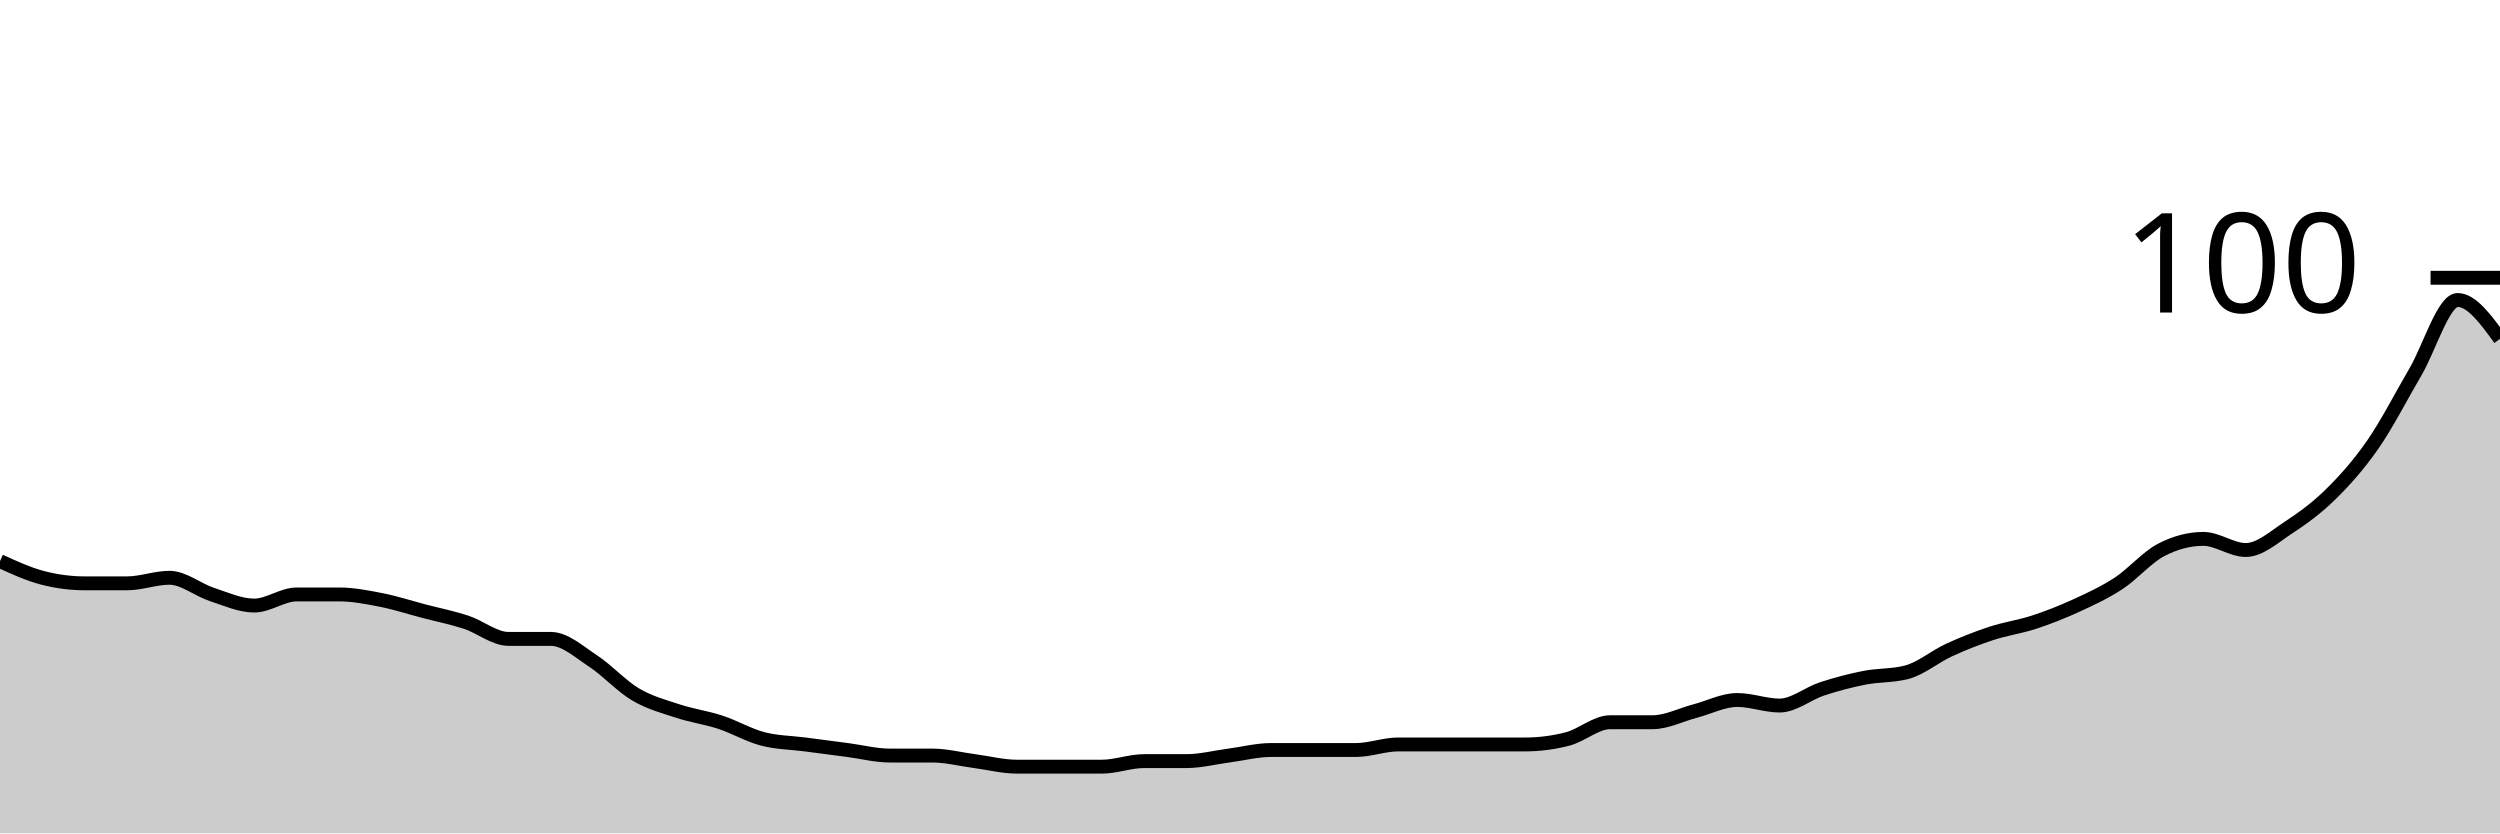
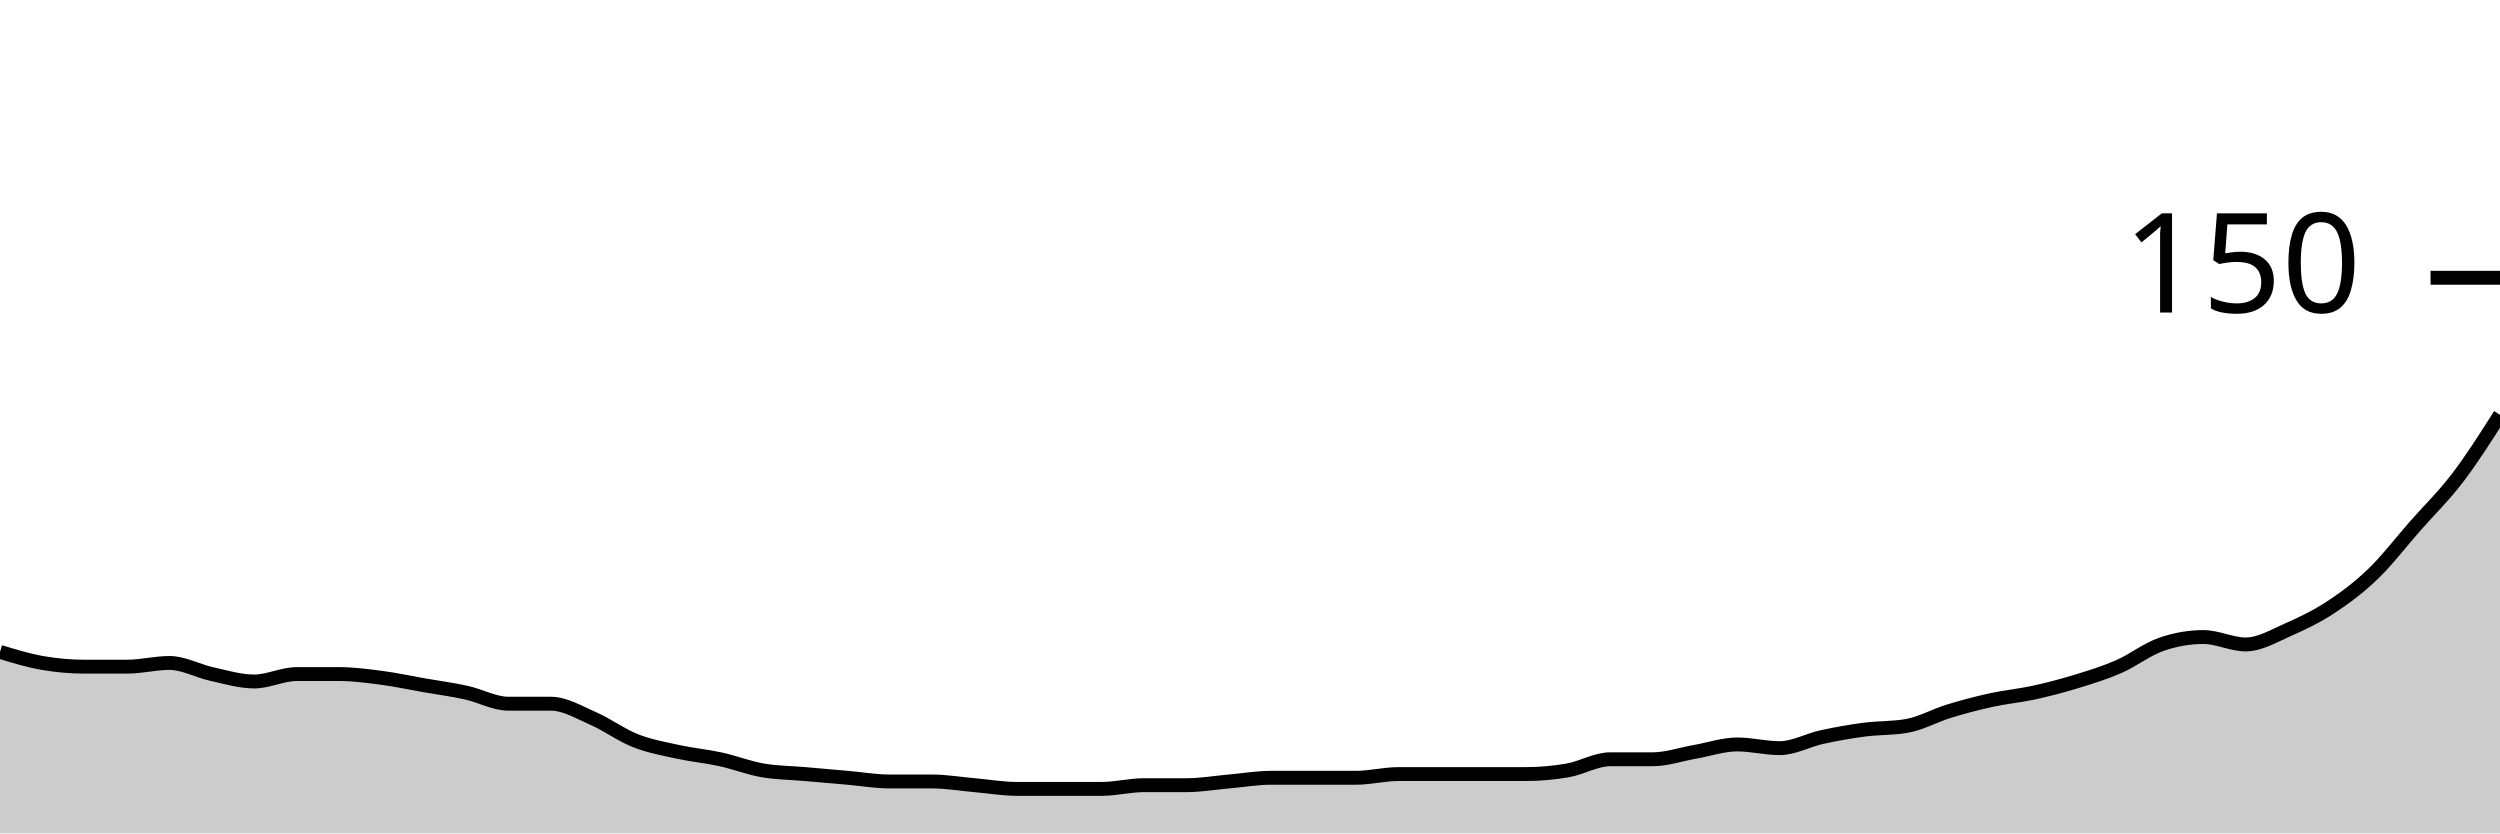
<svg xmlns="http://www.w3.org/2000/svg" viewBox="0 0 180 60">
  <g transform="translate(0,20)">
-     <path class="area" fill="rgba(0, 0, 0, 0.2)" d="M0,20.4C1.017,20.867,2.034,21.333,3.051,21.6C4.068,21.867,5.085,22,6.102,22C7.119,22,8.136,22,9.153,22C10.169,22,11.186,21.6,12.203,21.6C13.22,21.6,14.237,22.467,15.254,22.8C16.271,23.133,17.288,23.6,18.305,23.6C19.322,23.6,20.339,22.8,21.356,22.8C22.373,22.8,23.39,22.8,24.407,22.8C25.424,22.8,26.441,23,27.458,23.2C28.475,23.4,29.492,23.733,30.508,24C31.525,24.267,32.542,24.467,33.559,24.8C34.576,25.133,35.593,26,36.61,26C37.627,26,38.644,26,39.661,26C40.678,26,41.695,26.933,42.712,27.6C43.729,28.267,44.746,29.4,45.763,30C46.78,30.6,47.797,30.867,48.814,31.2C49.831,31.533,50.847,31.667,51.864,32C52.881,32.333,53.898,32.933,54.915,33.2C55.932,33.467,56.949,33.467,57.966,33.6C58.983,33.733,60,33.867,61.017,34C62.034,34.133,63.051,34.4,64.068,34.4C65.085,34.4,66.102,34.4,67.119,34.4C68.136,34.4,69.153,34.667,70.169,34.8C71.186,34.933,72.203,35.2,73.22,35.2C74.237,35.2,75.254,35.2,76.271,35.2C77.288,35.2,78.305,35.2,79.322,35.2C80.339,35.2,81.356,34.8,82.373,34.8C83.39,34.8,84.407,34.8,85.424,34.8C86.441,34.8,87.458,34.533,88.475,34.4C89.492,34.267,90.508,34,91.525,34C92.542,34,93.559,34,94.576,34C95.593,34,96.61,34,97.627,34C98.644,34,99.661,33.6,100.678,33.6C101.695,33.6,102.712,33.6,103.729,33.6C104.746,33.6,105.763,33.6,106.78,33.6C107.797,33.6,108.814,33.6,109.831,33.6C110.847,33.6,111.864,33.467,112.881,33.2C113.898,32.933,114.915,32,115.932,32C116.949,32,117.966,32,118.983,32C120,32,121.017,31.467,122.034,31.2C123.051,30.933,124.068,30.4,125.085,30.4C126.102,30.4,127.119,30.8,128.136,30.8C129.153,30.8,130.169,29.933,131.186,29.6C132.203,29.267,133.22,29,134.237,28.8C135.254,28.6,136.271,28.667,137.288,28.4C138.305,28.133,139.322,27.267,140.339,26.8C141.356,26.333,142.373,25.933,143.39,25.6C144.407,25.267,145.424,25.133,146.441,24.8C147.458,24.467,148.475,24.067,149.492,23.6C150.508,23.133,151.525,22.667,152.542,22C153.559,21.333,154.576,20.133,155.593,19.6C156.61,19.067,157.627,18.8,158.644,18.8C159.661,18.8,160.678,19.6,161.695,19.6C162.712,19.6,163.729,18.667,164.746,18C165.763,17.333,166.78,16.6,167.797,15.6C168.814,14.6,169.831,13.467,170.847,12C171.864,10.533,172.881,8.533,173.898,6.8C174.915,5.067,175.932,1.6,176.949,1.6C177.966,1.6,178.983,3,180,4.4L180,40C178.983,40,177.966,40,176.949,40C175.932,40,174.915,40,173.898,40C172.881,40,171.864,40,170.847,40C169.831,40,168.814,40,167.797,40C166.78,40,165.763,40,164.746,40C163.729,40,162.712,40,161.695,40C160.678,40,159.661,40,158.644,40C157.627,40,156.61,40,155.593,40C154.576,40,153.559,40,152.542,40C151.525,40,150.508,40,149.492,40C148.475,40,147.458,40,146.441,40C145.424,40,144.407,40,143.39,40C142.373,40,141.356,40,140.339,40C139.322,40,138.305,40,137.288,40C136.271,40,135.254,40,134.237,40C133.22,40,132.203,40,131.186,40C130.169,40,129.153,40,128.136,40C127.119,40,126.102,40,125.085,40C124.068,40,123.051,40,122.034,40C121.017,40,120,40,118.983,40C117.966,40,116.949,40,115.932,40C114.915,40,113.898,40,112.881,40C111.864,40,110.847,40,109.831,40C108.814,40,107.797,40,106.78,40C105.763,40,104.746,40,103.729,40C102.712,40,101.695,40,100.678,40C99.661,40,98.644,40,97.627,40C96.61,40,95.593,40,94.576,40C93.559,40,92.542,40,91.525,40C90.508,40,89.492,40,88.475,40C87.458,40,86.441,40,85.424,40C84.407,40,83.39,40,82.373,40C81.356,40,80.339,40,79.322,40C78.305,40,77.288,40,76.271,40C75.254,40,74.237,40,73.22,40C72.203,40,71.186,40,70.169,40C69.153,40,68.136,40,67.119,40C66.102,40,65.085,40,64.068,40C63.051,40,62.034,40,61.017,40C60,40,58.983,40,57.966,40C56.949,40,55.932,40,54.915,40C53.898,40,52.881,40,51.864,40C50.847,40,49.831,40,48.814,40C47.797,40,46.78,40,45.763,40C44.746,40,43.729,40,42.712,40C41.695,40,40.678,40,39.661,40C38.644,40,37.627,40,36.61,40C35.593,40,34.576,40,33.559,40C32.542,40,31.525,40,30.508,40C29.492,40,28.475,40,27.458,40C26.441,40,25.424,40,24.407,40C23.39,40,22.373,40,21.356,40C20.339,40,19.322,40,18.305,40C17.288,40,16.271,40,15.254,40C14.237,40,13.22,40,12.203,40C11.186,40,10.169,40,9.153,40C8.136,40,7.119,40,6.102,40C5.085,40,4.068,40,3.051,40C2.034,40,1.017,40,0,40Z" />
-     <path class="line" stroke="black" fill="none" d="M0,20.4C1.017,20.867,2.034,21.333,3.051,21.6C4.068,21.867,5.085,22,6.102,22C7.119,22,8.136,22,9.153,22C10.169,22,11.186,21.6,12.203,21.6C13.22,21.6,14.237,22.467,15.254,22.8C16.271,23.133,17.288,23.6,18.305,23.6C19.322,23.6,20.339,22.8,21.356,22.8C22.373,22.8,23.39,22.8,24.407,22.8C25.424,22.8,26.441,23,27.458,23.2C28.475,23.4,29.492,23.733,30.508,24C31.525,24.267,32.542,24.467,33.559,24.8C34.576,25.133,35.593,26,36.61,26C37.627,26,38.644,26,39.661,26C40.678,26,41.695,26.933,42.712,27.6C43.729,28.267,44.746,29.4,45.763,30C46.78,30.6,47.797,30.867,48.814,31.2C49.831,31.533,50.847,31.667,51.864,32C52.881,32.333,53.898,32.933,54.915,33.2C55.932,33.467,56.949,33.467,57.966,33.6C58.983,33.733,60,33.867,61.017,34C62.034,34.133,63.051,34.4,64.068,34.4C65.085,34.4,66.102,34.4,67.119,34.4C68.136,34.4,69.153,34.667,70.169,34.8C71.186,34.933,72.203,35.2,73.22,35.2C74.237,35.2,75.254,35.2,76.271,35.2C77.288,35.2,78.305,35.2,79.322,35.2C80.339,35.2,81.356,34.8,82.373,34.8C83.39,34.8,84.407,34.8,85.424,34.8C86.441,34.8,87.458,34.533,88.475,34.4C89.492,34.267,90.508,34,91.525,34C92.542,34,93.559,34,94.576,34C95.593,34,96.61,34,97.627,34C98.644,34,99.661,33.6,100.678,33.6C101.695,33.6,102.712,33.6,103.729,33.6C104.746,33.6,105.763,33.6,106.78,33.6C107.797,33.6,108.814,33.6,109.831,33.6C110.847,33.6,111.864,33.467,112.881,33.2C113.898,32.933,114.915,32,115.932,32C116.949,32,117.966,32,118.983,32C120,32,121.017,31.467,122.034,31.2C123.051,30.933,124.068,30.4,125.085,30.4C126.102,30.4,127.119,30.8,128.136,30.8C129.153,30.8,130.169,29.933,131.186,29.6C132.203,29.267,133.22,29,134.237,28.8C135.254,28.6,136.271,28.667,137.288,28.4C138.305,28.133,139.322,27.267,140.339,26.8C141.356,26.333,142.373,25.933,143.39,25.6C144.407,25.267,145.424,25.133,146.441,24.8C147.458,24.467,148.475,24.067,149.492,23.6C150.508,23.133,151.525,22.667,152.542,22C153.559,21.333,154.576,20.133,155.593,19.6C156.61,19.067,157.627,18.8,158.644,18.8C159.661,18.8,160.678,19.6,161.695,19.6C162.712,19.6,163.729,18.667,164.746,18C165.763,17.333,166.78,16.6,167.797,15.6C168.814,14.6,169.831,13.467,170.847,12C171.864,10.533,172.881,8.533,173.898,6.8C174.915,5.067,175.932,1.6,176.949,1.6C177.966,1.6,178.983,3,180,4.4" />
+     <path class="area" fill="rgba(0, 0, 0, 0.2)" d="M0,26.933C1.017,27.244,2.034,27.556,3.051,27.733C4.068,27.911,5.085,28,6.102,28C7.119,28,8.136,28,9.153,28C10.169,28,11.186,27.733,12.203,27.733C13.22,27.733,14.237,28.311,15.254,28.533C16.271,28.756,17.288,29.067,18.305,29.067C19.322,29.067,20.339,28.533,21.356,28.533C22.373,28.533,23.39,28.533,24.407,28.533C25.424,28.533,26.441,28.667,27.458,28.8C28.475,28.933,29.492,29.156,30.508,29.333C31.525,29.511,32.542,29.644,33.559,29.867C34.576,30.089,35.593,30.667,36.61,30.667C37.627,30.667,38.644,30.667,39.661,30.667C40.678,30.667,41.695,31.289,42.712,31.733C43.729,32.178,44.746,32.933,45.763,33.333C46.78,33.733,47.797,33.911,48.814,34.133C49.831,34.356,50.847,34.444,51.864,34.667C52.881,34.889,53.898,35.289,54.915,35.467C55.932,35.644,56.949,35.644,57.966,35.733C58.983,35.822,60,35.911,61.017,36C62.034,36.089,63.051,36.267,64.068,36.267C65.085,36.267,66.102,36.267,67.119,36.267C68.136,36.267,69.153,36.444,70.169,36.533C71.186,36.622,72.203,36.8,73.22,36.8C74.237,36.8,75.254,36.8,76.271,36.8C77.288,36.8,78.305,36.8,79.322,36.8C80.339,36.8,81.356,36.533,82.373,36.533C83.39,36.533,84.407,36.533,85.424,36.533C86.441,36.533,87.458,36.356,88.475,36.267C89.492,36.178,90.508,36,91.525,36C92.542,36,93.559,36,94.576,36C95.593,36,96.61,36,97.627,36C98.644,36,99.661,35.733,100.678,35.733C101.695,35.733,102.712,35.733,103.729,35.733C104.746,35.733,105.763,35.733,106.78,35.733C107.797,35.733,108.814,35.733,109.831,35.733C110.847,35.733,111.864,35.644,112.881,35.467C113.898,35.289,114.915,34.667,115.932,34.667C116.949,34.667,117.966,34.667,118.983,34.667C120,34.667,121.017,34.311,122.034,34.133C123.051,33.956,124.068,33.6,125.085,33.6C126.102,33.6,127.119,33.867,128.136,33.867C129.153,33.867,130.169,33.289,131.186,33.067C132.203,32.844,133.22,32.667,134.237,32.533C135.254,32.4,136.271,32.444,137.288,32.267C138.305,32.089,139.322,31.511,140.339,31.2C141.356,30.889,142.373,30.622,143.39,30.4C144.407,30.178,145.424,30.089,146.441,29.867C147.458,29.644,148.475,29.378,149.492,29.067C150.508,28.756,151.525,28.444,152.542,28C153.559,27.556,154.576,26.756,155.593,26.4C156.61,26.044,157.627,25.867,158.644,25.867C159.661,25.867,160.678,26.4,161.695,26.4C162.712,26.4,163.729,25.778,164.746,25.333C165.763,24.889,166.78,24.4,167.797,23.733C168.814,23.067,169.831,22.311,170.847,21.333C171.864,20.356,172.881,19.022,173.898,17.867C174.915,16.711,175.932,15.733,176.949,14.4C177.966,13.067,178.983,11.467,180,9.867L180,40C178.983,40,177.966,40,176.949,40C175.932,40,174.915,40,173.898,40C172.881,40,171.864,40,170.847,40C169.831,40,168.814,40,167.797,40C166.78,40,165.763,40,164.746,40C163.729,40,162.712,40,161.695,40C160.678,40,159.661,40,158.644,40C157.627,40,156.61,40,155.593,40C154.576,40,153.559,40,152.542,40C151.525,40,150.508,40,149.492,40C148.475,40,147.458,40,146.441,40C145.424,40,144.407,40,143.39,40C142.373,40,141.356,40,140.339,40C139.322,40,138.305,40,137.288,40C136.271,40,135.254,40,134.237,40C133.22,40,132.203,40,131.186,40C130.169,40,129.153,40,128.136,40C127.119,40,126.102,40,125.085,40C124.068,40,123.051,40,122.034,40C121.017,40,120,40,118.983,40C117.966,40,116.949,40,115.932,40C114.915,40,113.898,40,112.881,40C111.864,40,110.847,40,109.831,40C108.814,40,107.797,40,106.78,40C105.763,40,104.746,40,103.729,40C102.712,40,101.695,40,100.678,40C99.661,40,98.644,40,97.627,40C96.61,40,95.593,40,94.576,40C93.559,40,92.542,40,91.525,40C90.508,40,89.492,40,88.475,40C87.458,40,86.441,40,85.424,40C84.407,40,83.39,40,82.373,40C81.356,40,80.339,40,79.322,40C78.305,40,77.288,40,76.271,40C75.254,40,74.237,40,73.22,40C72.203,40,71.186,40,70.169,40C69.153,40,68.136,40,67.119,40C66.102,40,65.085,40,64.068,40C63.051,40,62.034,40,61.017,40C60,40,58.983,40,57.966,40C56.949,40,55.932,40,54.915,40C53.898,40,52.881,40,51.864,40C50.847,40,49.831,40,48.814,40C47.797,40,46.78,40,45.763,40C44.746,40,43.729,40,42.712,40C41.695,40,40.678,40,39.661,40C38.644,40,37.627,40,36.61,40C35.593,40,34.576,40,33.559,40C32.542,40,31.525,40,30.508,40C29.492,40,28.475,40,27.458,40C26.441,40,25.424,40,24.407,40C23.39,40,22.373,40,21.356,40C20.339,40,19.322,40,18.305,40C17.288,40,16.271,40,15.254,40C14.237,40,13.22,40,12.203,40C11.186,40,10.169,40,9.153,40C8.136,40,7.119,40,6.102,40C5.085,40,4.068,40,3.051,40C2.034,40,1.017,40,0,40Z" />
+     <path class="line" stroke="black" fill="none" d="M0,26.933C1.017,27.244,2.034,27.556,3.051,27.733C4.068,27.911,5.085,28,6.102,28C7.119,28,8.136,28,9.153,28C10.169,28,11.186,27.733,12.203,27.733C13.22,27.733,14.237,28.311,15.254,28.533C16.271,28.756,17.288,29.067,18.305,29.067C19.322,29.067,20.339,28.533,21.356,28.533C22.373,28.533,23.39,28.533,24.407,28.533C25.424,28.533,26.441,28.667,27.458,28.8C28.475,28.933,29.492,29.156,30.508,29.333C31.525,29.511,32.542,29.644,33.559,29.867C34.576,30.089,35.593,30.667,36.61,30.667C37.627,30.667,38.644,30.667,39.661,30.667C40.678,30.667,41.695,31.289,42.712,31.733C43.729,32.178,44.746,32.933,45.763,33.333C46.78,33.733,47.797,33.911,48.814,34.133C49.831,34.356,50.847,34.444,51.864,34.667C52.881,34.889,53.898,35.289,54.915,35.467C55.932,35.644,56.949,35.644,57.966,35.733C58.983,35.822,60,35.911,61.017,36C62.034,36.089,63.051,36.267,64.068,36.267C65.085,36.267,66.102,36.267,67.119,36.267C68.136,36.267,69.153,36.444,70.169,36.533C71.186,36.622,72.203,36.8,73.22,36.8C74.237,36.8,75.254,36.8,76.271,36.8C77.288,36.8,78.305,36.8,79.322,36.8C80.339,36.8,81.356,36.533,82.373,36.533C83.39,36.533,84.407,36.533,85.424,36.533C86.441,36.533,87.458,36.356,88.475,36.267C89.492,36.178,90.508,36,91.525,36C92.542,36,93.559,36,94.576,36C95.593,36,96.61,36,97.627,36C98.644,36,99.661,35.733,100.678,35.733C101.695,35.733,102.712,35.733,103.729,35.733C104.746,35.733,105.763,35.733,106.78,35.733C107.797,35.733,108.814,35.733,109.831,35.733C110.847,35.733,111.864,35.644,112.881,35.467C113.898,35.289,114.915,34.667,115.932,34.667C116.949,34.667,117.966,34.667,118.983,34.667C120,34.667,121.017,34.311,122.034,34.133C123.051,33.956,124.068,33.6,125.085,33.6C126.102,33.6,127.119,33.867,128.136,33.867C129.153,33.867,130.169,33.289,131.186,33.067C132.203,32.844,133.22,32.667,134.237,32.533C135.254,32.4,136.271,32.444,137.288,32.267C138.305,32.089,139.322,31.511,140.339,31.2C141.356,30.889,142.373,30.622,143.39,30.4C144.407,30.178,145.424,30.089,146.441,29.867C147.458,29.644,148.475,29.378,149.492,29.067C150.508,28.756,151.525,28.444,152.542,28C153.559,27.556,154.576,26.756,155.593,26.4C156.61,26.044,157.627,25.867,158.644,25.867C159.661,25.867,160.678,26.4,161.695,26.4C162.712,26.4,163.729,25.778,164.746,25.333C165.763,24.889,166.78,24.4,167.797,23.733C168.814,23.067,169.831,22.311,170.847,21.333C171.864,20.356,172.881,19.022,173.898,17.867C174.915,16.711,175.932,15.733,176.949,14.4C177.966,13.067,178.983,11.467,180,9.867" />
    <path class="axis-ceiling" stroke-width="1" stroke="black" fill="none" d="M175,0L180,0" />
-     <text class="axis-ceiling-label" font-family="sans-serif" text-anchor="end" font-size="10px" x="170" y="2.5">100</text>
+     <text class="axis-ceiling-label" font-family="sans-serif" text-anchor="end" font-size="10px" x="170" y="2.5">150</text>
  </g>
</svg>
